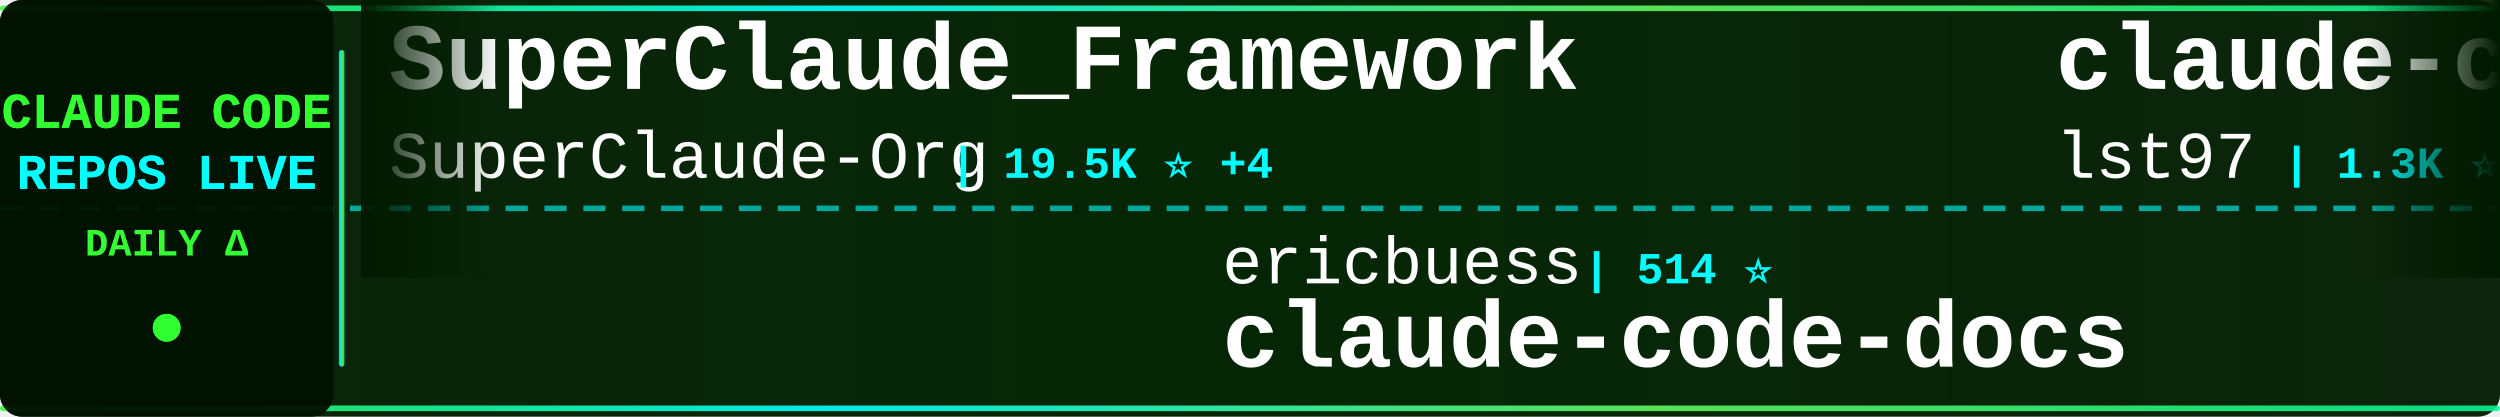
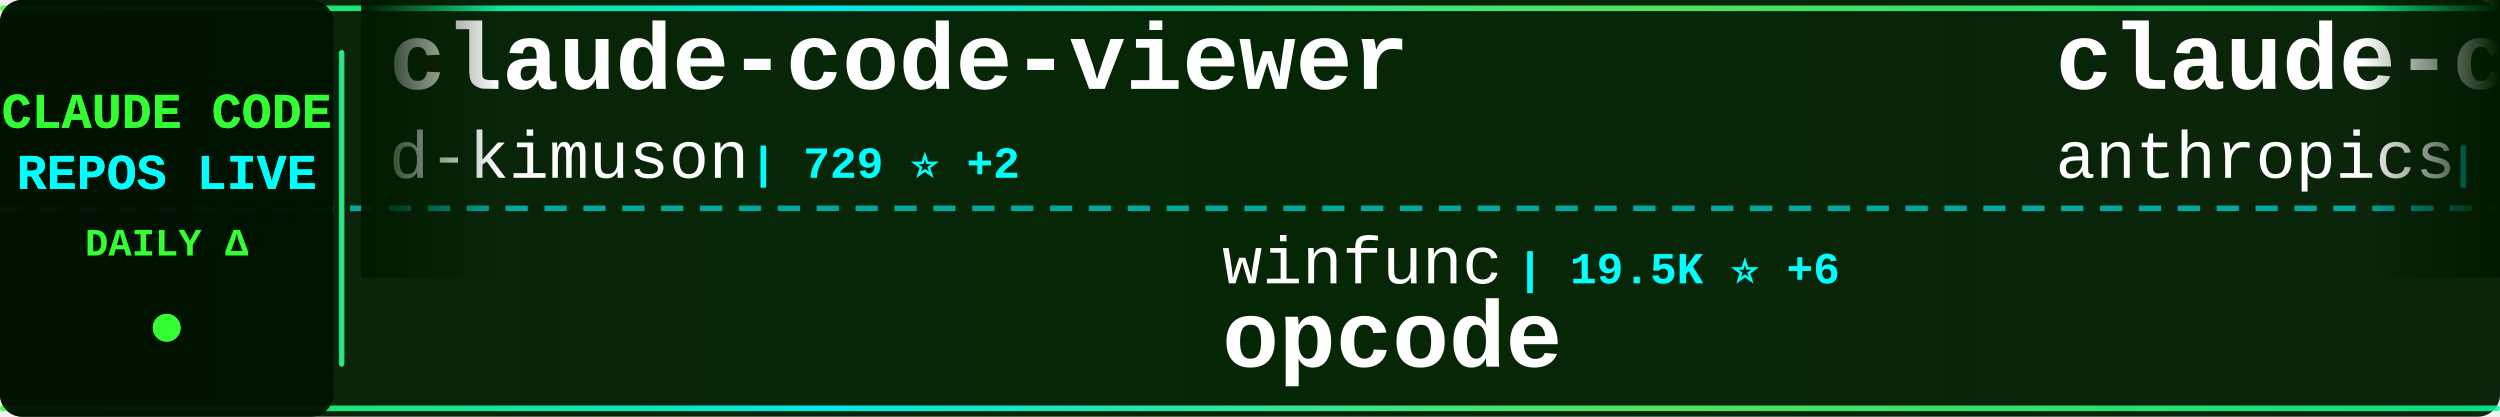
<svg xmlns="http://www.w3.org/2000/svg" width="900" height="150">
  <defs>
    <linearGradient id="tickerBg" x1="0%" y1="0%" x2="100%" y2="0%">
      <stop offset="0%" style="stop-color:#001a00;stop-opacity:0.95" />
      <stop offset="50%" style="stop-color:#002200;stop-opacity:0.98" />
      <stop offset="100%" style="stop-color:#001a00;stop-opacity:0.95" />
    </linearGradient>
    <linearGradient id="borderGrad" x1="0%" y1="0%" x2="100%" y2="0%">
      <stop offset="0%" style="stop-color:#33ff33;stop-opacity:0.85">
        <animate attributeName="stop-opacity" values="0.85;1;0.85" dur="2s" repeatCount="indefinite" />
      </stop>
      <stop offset="33%" style="stop-color:#00ffff;stop-opacity:0.9">
        <animate attributeName="stop-opacity" values="0.9;1;0.9" dur="2.2s" repeatCount="indefinite" />
      </stop>
      <stop offset="66%" style="stop-color:#66ff66;stop-opacity:0.85">
        <animate attributeName="stop-opacity" values="0.85;1;0.85" dur="1.8s" repeatCount="indefinite" />
      </stop>
      <stop offset="100%" style="stop-color:#00ff99;stop-opacity:0.85">
        <animate attributeName="stop-opacity" values="0.85;1;0.85" dur="2s" repeatCount="indefinite" />
      </stop>
    </linearGradient>
    <filter id="textGlow">
      <feGaussianBlur stdDeviation="0.1" result="coloredBlur" />
      <feMerge>
        <feMergeNode in="coloredBlur" />
        <feMergeNode in="SourceGraphic" />
      </feMerge>
    </filter>
    <filter id="metricGlow">
      <feGaussianBlur stdDeviation="0.2" result="coloredBlur" />
      <feMerge>
        <feMergeNode in="coloredBlur" />
        <feMergeNode in="SourceGraphic" />
      </feMerge>
    </filter>
    <linearGradient id="leftFade" x1="0%" y1="0%" x2="100%" y2="0%">
      <stop offset="0%" style="stop-color:#001a00;stop-opacity:1" />
      <stop offset="100%" style="stop-color:#001a00;stop-opacity:0" />
    </linearGradient>
    <linearGradient id="rightFade" x1="0%" y1="0%" x2="100%" y2="0%">
      <stop offset="0%" style="stop-color:#001a00;stop-opacity:0" />
      <stop offset="100%" style="stop-color:#001a00;stop-opacity:1" />
    </linearGradient>
  </defs>
  <rect width="900" height="150" fill="url(#tickerBg)" rx="8" />
  <rect x="0" y="2" width="900" height="2" fill="url(#borderGrad)" rx="1" />
  <rect x="0" y="146" width="900" height="2" fill="url(#borderGrad)" rx="1" />
  <line x1="0" y1="75" x2="900" y2="75" stroke="#00ffff" stroke-width="2" stroke-dasharray="8 6" opacity="0.6" />
  <rect x="0" y="0" width="120" height="150" fill="#001100" opacity="0.95" rx="8" />
  <text x="60" y="46" font-family="'Courier New', monospace" font-size="18" font-weight="bold" fill="#33ff33" text-anchor="middle" filter="url(#textGlow)">
    CLAUDE CODE
  </text>
  <text x="60" y="68" font-family="'Courier New', monospace" font-size="18" font-weight="bold" fill="#00ffff" text-anchor="middle" filter="url(#textGlow)">
    REPOS LIVE
  </text>
  <text x="60" y="92" font-family="'Courier New', monospace" font-size="14" font-weight="bold" fill="#33ff33" text-anchor="middle">
    DAILY Δ
  </text>
  <circle cx="60" cy="118" r="5" fill="#33ff33" filter="url(#metricGlow)">
    <animate attributeName="r" values="4;6;4" dur="1.5s" repeatCount="indefinite" />
    <animate attributeName="opacity" values="0.6;1;0.6" dur="1.5s" repeatCount="indefinite" />
  </circle>
  <rect x="122" y="18" width="2" height="114" fill="url(#borderGrad)" rx="1" />
  <clipPath id="tickerClip">
    <rect x="130" y="0" width="770" height="150" />
  </clipPath>
  <g clip-path="url(#tickerClip)">
    <g id="tickerItems">
      <animateTransform attributeName="transform" attributeType="XML" type="translate" from="0 0" to="-3000 0" dur="54s" repeatCount="indefinite" />
      <g transform="translate(0, 0)">
-         <text x="140" y="32" font-family="'Courier New', monospace" font-size="34" font-weight="bold" fill="#ffffff">SuperClaude_Framework</text>
-         <text x="140" y="64" font-family="'Courier New', monospace" font-size="24" font-weight="normal" fill="#ffffff" opacity="1.0">SuperClaude-Org</text>
-         <text x="342" y="64" font-family="'Courier New', monospace" font-size="16" font-weight="bold" fill="#00ffff"> | 19.5K ⭐ +4</text>
+         <text x="140" y="32" font-family="'Courier New', monospace" font-size="34" font-weight="bold" fill="#ffffff">claude-code-viewer</text>
+         <text x="140" y="64" font-family="'Courier New', monospace" font-size="24" font-weight="normal" fill="#ffffff" opacity="1.0">d-kimuson</text>
+         <text x="270" y="64" font-family="'Courier New', monospace" font-size="16" font-weight="bold" fill="#00ffff"> | 729 ⭐ +2</text>
      </g>
      <g transform="translate(300, 0)">
-         <text x="140" y="102" font-family="'Courier New', monospace" font-size="24" font-weight="normal" fill="#ffffff" opacity="1.0">ericbuess</text>
-         <text x="270" y="102" font-family="'Courier New', monospace" font-size="16" font-weight="bold" fill="#00ffff"> | 514 ⭐</text>
-         <text x="140" y="132" font-family="'Courier New', monospace" font-size="34" font-weight="bold" fill="#ffffff">claude-code-docs</text>
+         <text x="140" y="102" font-family="'Courier New', monospace" font-size="24" font-weight="normal" fill="#ffffff" opacity="1.0">winfunc</text>
+         <text x="246" y="102" font-family="'Courier New', monospace" font-size="16" font-weight="bold" fill="#00ffff"> | 19.5K ⭐ +6</text>
+         <text x="140" y="132" font-family="'Courier New', monospace" font-size="34" font-weight="bold" fill="#ffffff">opcode</text>
      </g>
      <g transform="translate(600, 0)">
-         <text x="140" y="32" font-family="'Courier New', monospace" font-size="34" font-weight="bold" fill="#ffffff">claude-code-sub-agents</text>
-         <text x="140" y="64" font-family="'Courier New', monospace" font-size="24" font-weight="normal" fill="#ffffff" opacity="1.0">lst97</text>
-         <text x="222" y="64" font-family="'Courier New', monospace" font-size="16" font-weight="bold" fill="#00ffff"> | 1.3K ⭐ +2</text>
+         <text x="140" y="32" font-family="'Courier New', monospace" font-size="34" font-weight="bold" fill="#ffffff">claude-code-base-action</text>
+         <text x="140" y="64" font-family="'Courier New', monospace" font-size="24" font-weight="normal" fill="#ffffff" opacity="1.0">anthropics</text>
+         <text x="282" y="64" font-family="'Courier New', monospace" font-size="16" font-weight="bold" fill="#00ffff"> | 542 ⭐</text>
      </g>
      <g transform="translate(900, 0)">
+         <text x="140" y="102" font-family="'Courier New', monospace" font-size="24" font-weight="normal" fill="#ffffff" opacity="1.0">rizethereum</text>
+         <text x="294" y="102" font-family="'Courier New', monospace" font-size="16" font-weight="bold" fill="#00ffff"> | 1.7K ⭐</text>
+         <text x="140" y="132" font-family="'Courier New', monospace" font-size="34" font-weight="bold" fill="#ffffff">claude-code-requirements...</text>
+       </g>
+       <g transform="translate(1200, 0)">
+         <text x="140" y="32" font-family="'Courier New', monospace" font-size="34" font-weight="bold" fill="#ffffff">vibe-kanban</text>
+         <text x="140" y="64" font-family="'Courier New', monospace" font-size="24" font-weight="normal" fill="#ffffff" opacity="1.0">BloopAI</text>
+         <text x="246" y="64" font-family="'Courier New', monospace" font-size="16" font-weight="bold" fill="#00ffff"> | 7.7K ⭐ +207</text>
+       </g>
+       <g transform="translate(1500, 0)">
+         <text x="140" y="102" font-family="'Courier New', monospace" font-size="24" font-weight="normal" fill="#ffffff" opacity="1.0">Maciek-roboblog</text>
+         <text x="342" y="102" font-family="'Courier New', monospace" font-size="16" font-weight="bold" fill="#00ffff"> | 6.0K ⭐ +3</text>
+         <text x="140" y="132" font-family="'Courier New', monospace" font-size="34" font-weight="bold" fill="#ffffff">Claude-Code-Usage-Monito...</text>
+       </g>
+       <g transform="translate(1800, 0)">
+         <text x="140" y="32" font-family="'Courier New', monospace" font-size="34" font-weight="bold" fill="#ffffff">agents</text>
+         <text x="140" y="64" font-family="'Courier New', monospace" font-size="24" font-weight="normal" fill="#ffffff" opacity="1.0">wshobson</text>
+         <text x="258" y="64" font-family="'Courier New', monospace" font-size="16" font-weight="bold" fill="#00ffff"> | 23.8K ⭐ +28</text>
+       </g>
+       <g transform="translate(2100, 0)">
+         <text x="140" y="102" font-family="'Courier New', monospace" font-size="24" font-weight="normal" fill="#ffffff" opacity="1.0">davepoon</text>
+         <text x="258" y="102" font-family="'Courier New', monospace" font-size="16" font-weight="bold" fill="#00ffff"> | 2.1K ⭐ -1</text>
+         <text x="140" y="132" font-family="'Courier New', monospace" font-size="34" font-weight="bold" fill="#ffffff">claude-code-subagents-co...</text>
+       </g>
+       <g transform="translate(2400, 0)">
+         <text x="140" y="32" font-family="'Courier New', monospace" font-size="34" font-weight="bold" fill="#ffffff">happy</text>
+         <text x="140" y="64" font-family="'Courier New', monospace" font-size="24" font-weight="normal" fill="#ffffff" opacity="1.0">slopus</text>
+         <text x="234" y="64" font-family="'Courier New', monospace" font-size="16" font-weight="bold" fill="#00ffff"> | 5.8K ⭐ +7</text>
+       </g>
+       <g transform="translate(2700, 0)">
+         <text x="140" y="102" font-family="'Courier New', monospace" font-size="24" font-weight="normal" fill="#ffffff" opacity="1.0">shareAI-lab</text>
+         <text x="294" y="102" font-family="'Courier New', monospace" font-size="16" font-weight="bold" fill="#00ffff"> | 11.8K ⭐ +10</text>
+         <text x="140" y="132" font-family="'Courier New', monospace" font-size="34" font-weight="bold" fill="#ffffff">analysis_claude_code</text>
+       </g>
+       <g transform="translate(3000, 0)">
+         <text x="140" y="32" font-family="'Courier New', monospace" font-size="34" font-weight="bold" fill="#ffffff">claude-code-viewer</text>
+         <text x="140" y="64" font-family="'Courier New', monospace" font-size="24" font-weight="normal" fill="#ffffff" opacity="1.0">d-kimuson</text>
+         <text x="270" y="64" font-family="'Courier New', monospace" font-size="16" font-weight="bold" fill="#00ffff"> | 729 ⭐ +2</text>
+       </g>
+       <g transform="translate(3300, 0)">
        <text x="140" y="102" font-family="'Courier New', monospace" font-size="24" font-weight="normal" fill="#ffffff" opacity="1.0">winfunc</text>
-         <text x="246" y="102" font-family="'Courier New', monospace" font-size="16" font-weight="bold" fill="#00ffff"> | 19.5K ⭐ +3</text>
+         <text x="246" y="102" font-family="'Courier New', monospace" font-size="16" font-weight="bold" fill="#00ffff"> | 19.5K ⭐ +6</text>
        <text x="140" y="132" font-family="'Courier New', monospace" font-size="34" font-weight="bold" fill="#ffffff">opcode</text>
      </g>
-       <g transform="translate(1200, 0)">
-         <text x="140" y="32" font-family="'Courier New', monospace" font-size="34" font-weight="bold" fill="#ffffff">Claude-Code-Remote</text>
-         <text x="140" y="64" font-family="'Courier New', monospace" font-size="24" font-weight="normal" fill="#ffffff" opacity="1.0">JessyTsui</text>
-         <text x="270" y="64" font-family="'Courier New', monospace" font-size="16" font-weight="bold" fill="#00ffff"> | 909 ⭐</text>
-       </g>
-       <g transform="translate(1500, 0)">
-         <text x="140" y="102" font-family="'Courier New', monospace" font-size="24" font-weight="normal" fill="#ffffff" opacity="1.0">Matt-Dionis</text>
-         <text x="294" y="102" font-family="'Courier New', monospace" font-size="16" font-weight="bold" fill="#00ffff"> | 578 ⭐</text>
-         <text x="140" y="132" font-family="'Courier New', monospace" font-size="34" font-weight="bold" fill="#ffffff">claude-code-configs</text>
-       </g>
-       <g transform="translate(1800, 0)">
+       <g transform="translate(3600, 0)">
        <text x="140" y="32" font-family="'Courier New', monospace" font-size="34" font-weight="bold" fill="#ffffff">claude-code-base-action</text>
        <text x="140" y="64" font-family="'Courier New', monospace" font-size="24" font-weight="normal" fill="#ffffff" opacity="1.0">anthropics</text>
-         <text x="282" y="64" font-family="'Courier New', monospace" font-size="16" font-weight="bold" fill="#00ffff"> | 542 ⭐ +1</text>
-       </g>
-       <g transform="translate(2100, 0)">
-         <text x="140" y="102" font-family="'Courier New', monospace" font-size="24" font-weight="normal" fill="#ffffff" opacity="1.0">Maciek-roboblog</text>
-         <text x="342" y="102" font-family="'Courier New', monospace" font-size="16" font-weight="bold" fill="#00ffff"> | 6.0K ⭐ +1</text>
-         <text x="140" y="132" font-family="'Courier New', monospace" font-size="34" font-weight="bold" fill="#ffffff">Claude-Code-Usage-Monito...</text>
-       </g>
-       <g transform="translate(2400, 0)">
-         <text x="140" y="32" font-family="'Courier New', monospace" font-size="34" font-weight="bold" fill="#ffffff">Claude-Code-Workflow</text>
-         <text x="140" y="64" font-family="'Courier New', monospace" font-size="24" font-weight="normal" fill="#ffffff" opacity="1.0">catlog22</text>
-         <text x="258" y="64" font-family="'Courier New', monospace" font-size="16" font-weight="bold" fill="#00ffff"> | 750 ⭐ +3</text>
-       </g>
-       <g transform="translate(2700, 0)">
-         <text x="140" y="102" font-family="'Courier New', monospace" font-size="24" font-weight="normal" fill="#ffffff" opacity="1.0">centminmod</text>
-         <text x="282" y="102" font-family="'Courier New', monospace" font-size="16" font-weight="bold" fill="#00ffff"> | 1.5K ⭐</text>
-         <text x="140" y="132" font-family="'Courier New', monospace" font-size="34" font-weight="bold" fill="#ffffff">my-claude-code-setup</text>
-       </g>
-       <g transform="translate(3000, 0)">
-         <text x="140" y="32" font-family="'Courier New', monospace" font-size="34" font-weight="bold" fill="#ffffff">SuperClaude_Framework</text>
-         <text x="140" y="64" font-family="'Courier New', monospace" font-size="24" font-weight="normal" fill="#ffffff" opacity="1.0">SuperClaude-Org</text>
-         <text x="342" y="64" font-family="'Courier New', monospace" font-size="16" font-weight="bold" fill="#00ffff"> | 19.5K ⭐ +4</text>
-       </g>
-       <g transform="translate(3300, 0)">
-         <text x="140" y="102" font-family="'Courier New', monospace" font-size="24" font-weight="normal" fill="#ffffff" opacity="1.0">ericbuess</text>
-         <text x="270" y="102" font-family="'Courier New', monospace" font-size="16" font-weight="bold" fill="#00ffff"> | 514 ⭐</text>
-         <text x="140" y="132" font-family="'Courier New', monospace" font-size="34" font-weight="bold" fill="#ffffff">claude-code-docs</text>
-       </g>
-       <g transform="translate(3600, 0)">
-         <text x="140" y="32" font-family="'Courier New', monospace" font-size="34" font-weight="bold" fill="#ffffff">claude-code-sub-agents</text>
-         <text x="140" y="64" font-family="'Courier New', monospace" font-size="24" font-weight="normal" fill="#ffffff" opacity="1.0">lst97</text>
-         <text x="222" y="64" font-family="'Courier New', monospace" font-size="16" font-weight="bold" fill="#00ffff"> | 1.3K ⭐ +2</text>
+         <text x="282" y="64" font-family="'Courier New', monospace" font-size="16" font-weight="bold" fill="#00ffff"> | 542 ⭐</text>
      </g>
      <g transform="translate(3900, 0)">
-         <text x="140" y="102" font-family="'Courier New', monospace" font-size="24" font-weight="normal" fill="#ffffff" opacity="1.0">winfunc</text>
-         <text x="246" y="102" font-family="'Courier New', monospace" font-size="16" font-weight="bold" fill="#00ffff"> | 19.5K ⭐ +3</text>
-         <text x="140" y="132" font-family="'Courier New', monospace" font-size="34" font-weight="bold" fill="#ffffff">opcode</text>
+         <text x="140" y="102" font-family="'Courier New', monospace" font-size="24" font-weight="normal" fill="#ffffff" opacity="1.0">rizethereum</text>
+         <text x="294" y="102" font-family="'Courier New', monospace" font-size="16" font-weight="bold" fill="#00ffff"> | 1.7K ⭐</text>
+         <text x="140" y="132" font-family="'Courier New', monospace" font-size="34" font-weight="bold" fill="#ffffff">claude-code-requirements...</text>
      </g>
    </g>
  </g>
  <rect x="130" y="0" width="50" height="100" fill="url(#leftFade)" />
  <rect x="850" y="0" width="50" height="100" fill="url(#rightFade)" />
</svg>
